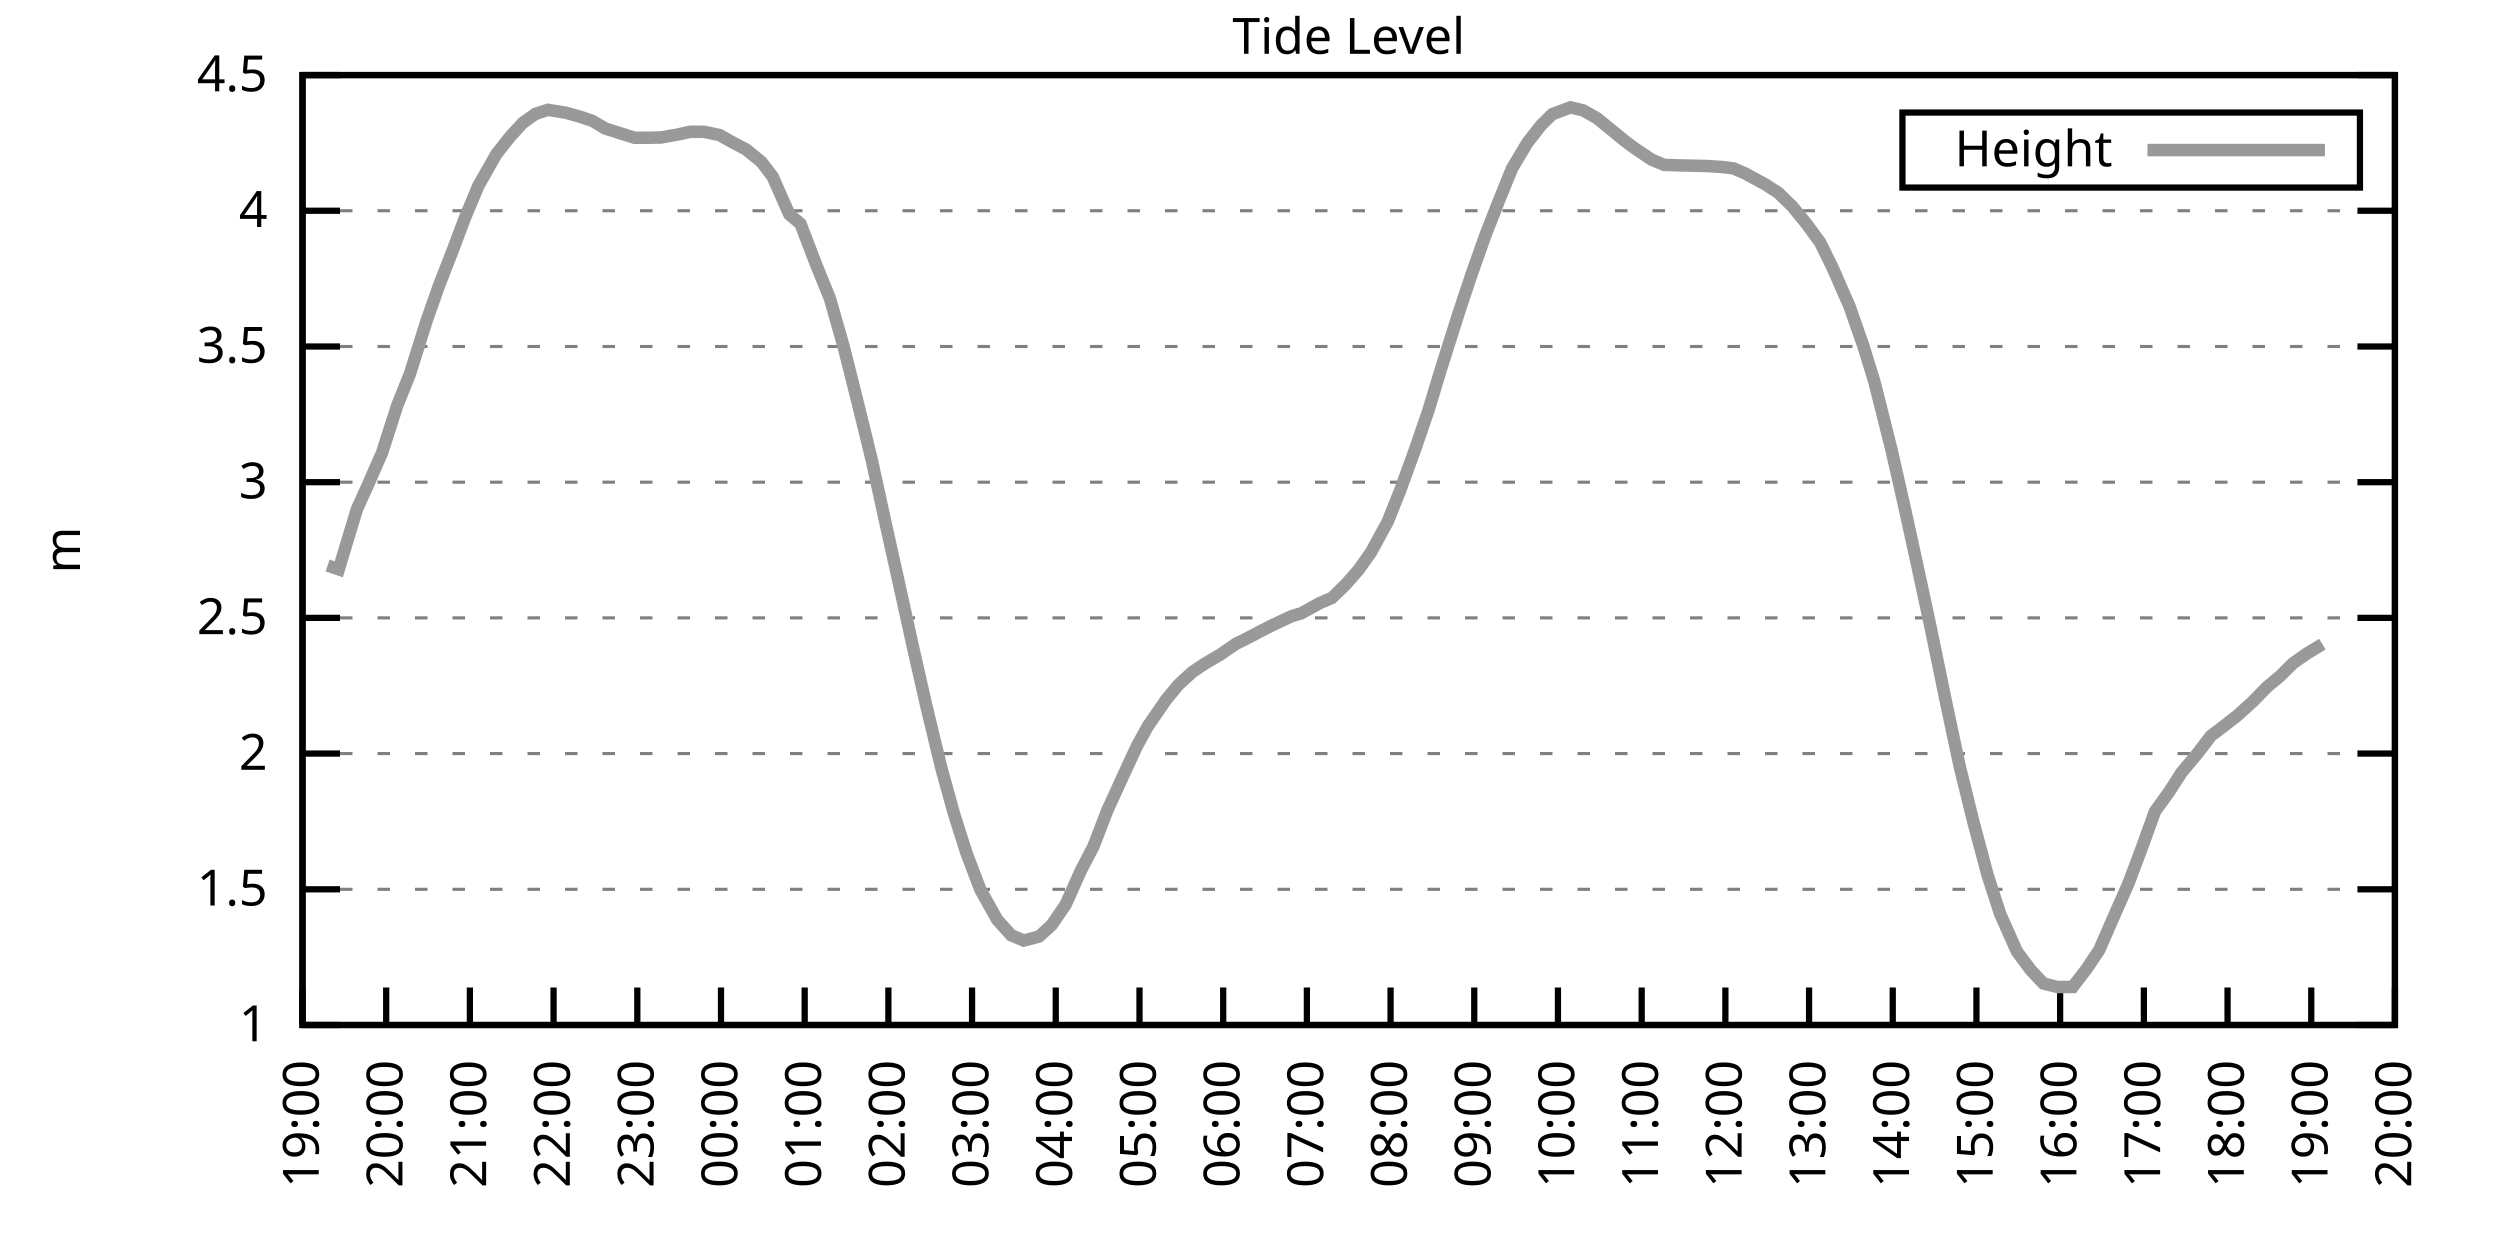
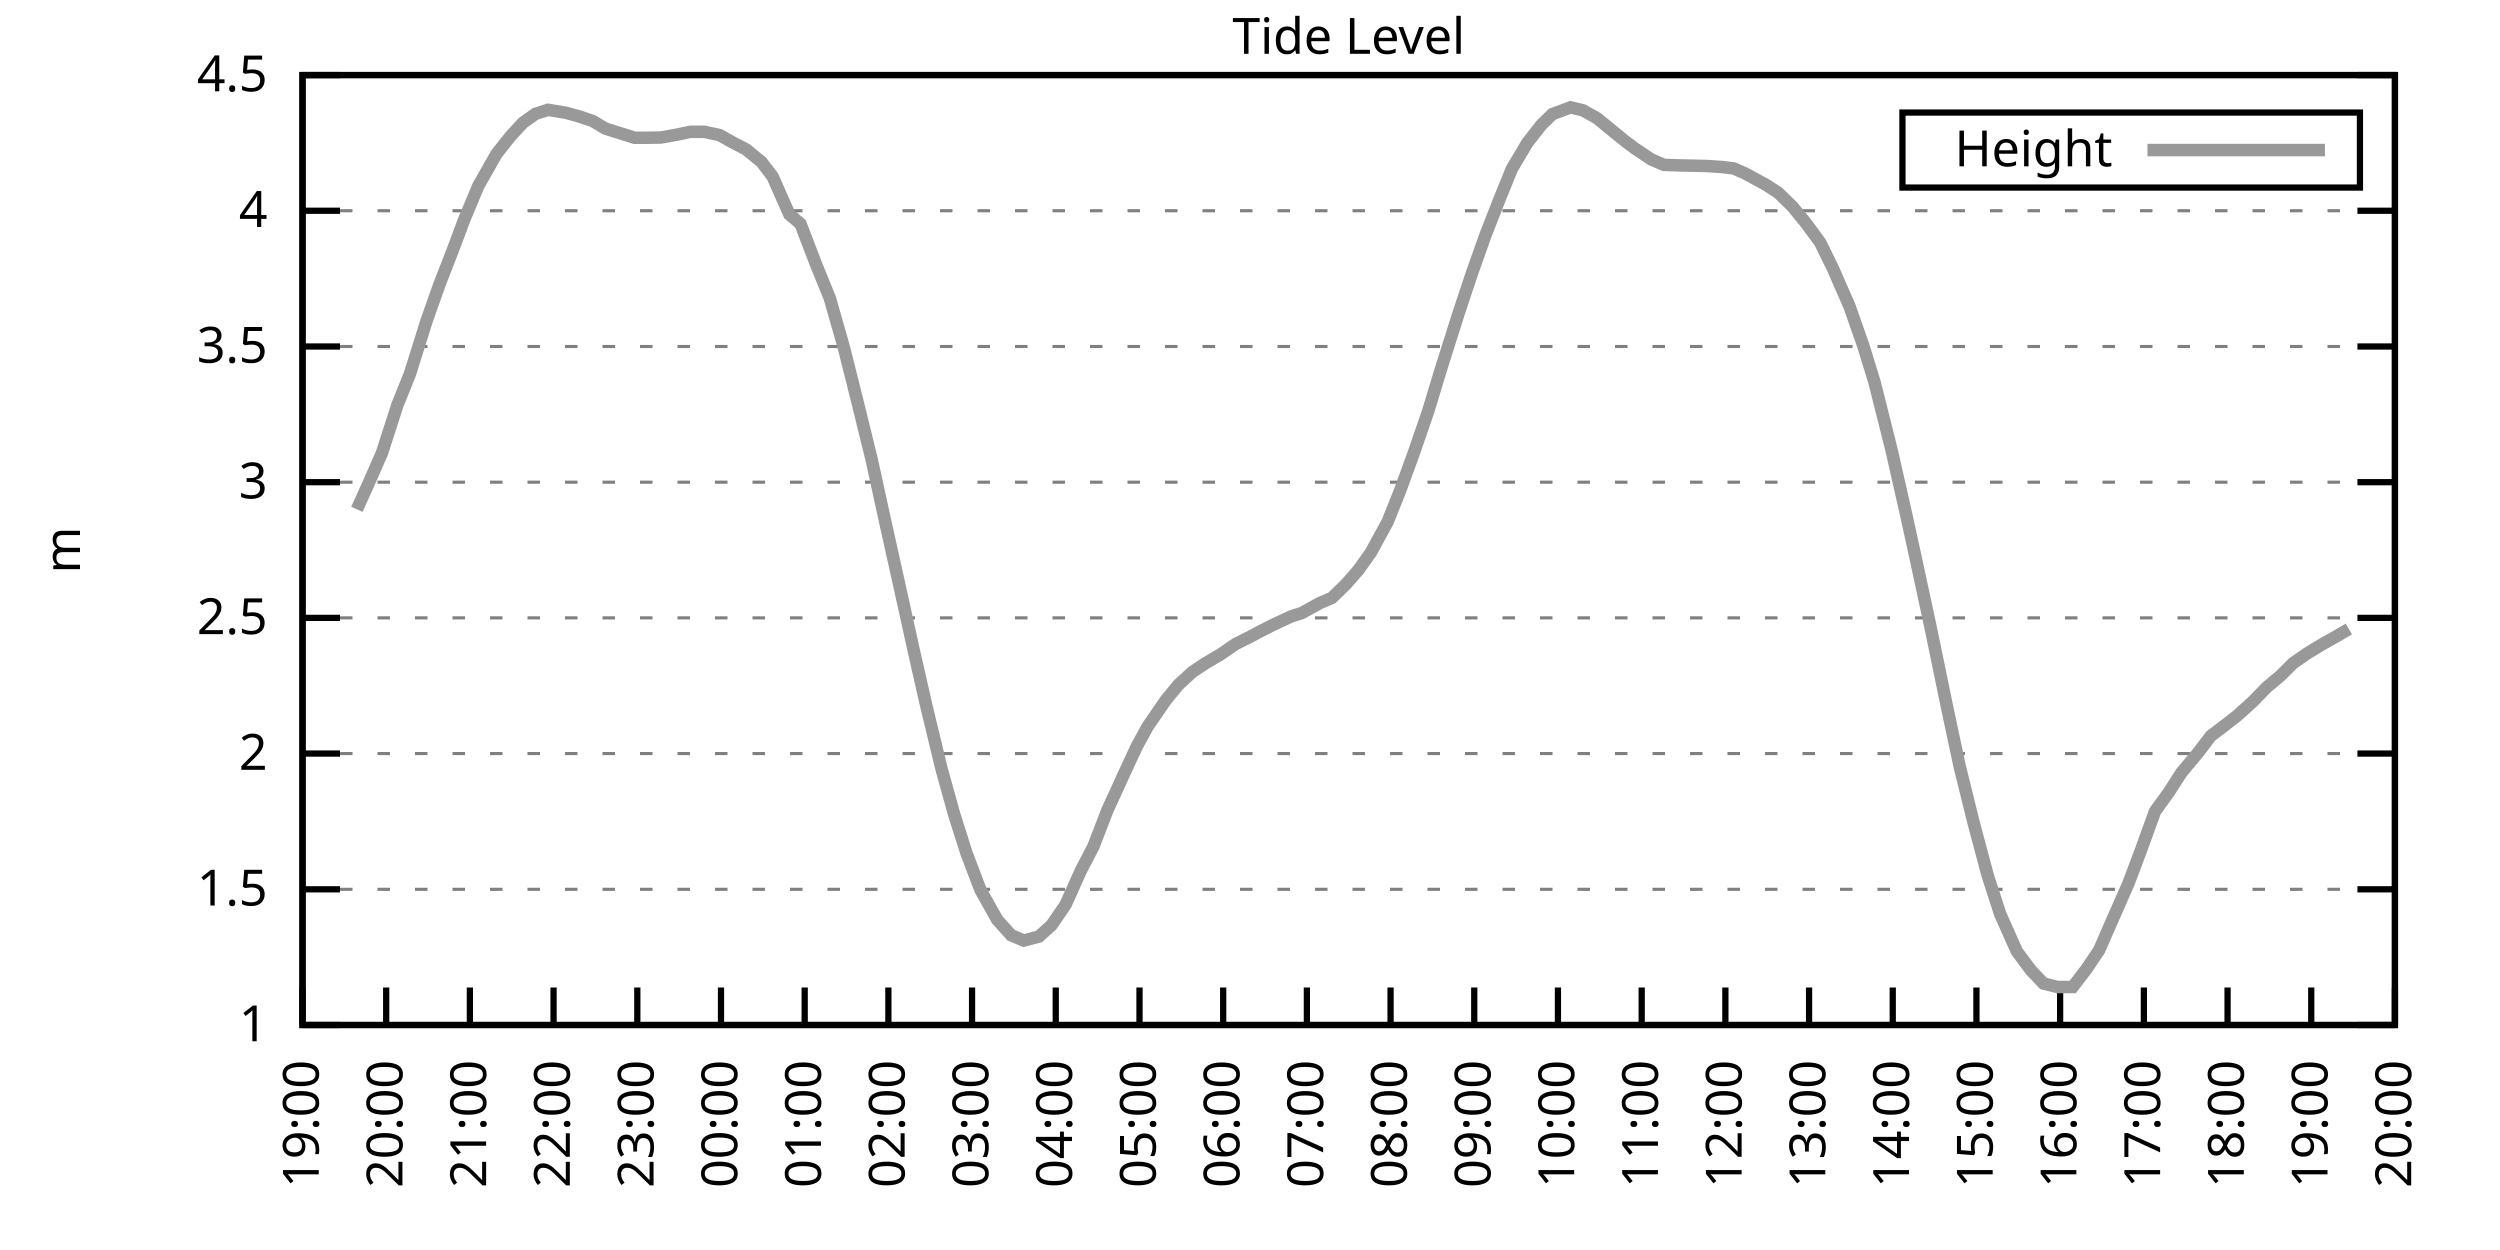
<svg xmlns="http://www.w3.org/2000/svg" xmlns:xlink="http://www.w3.org/1999/xlink" width="400" height="200" viewBox="0 0 400 200">
  <g id="gnuplot_canvas">
    <rect x="0" y="0" width="400" height="200" fill="none" />
    <defs>
      <circle id="gpDot" r="0.5" stroke-width="0.5" stroke="currentColor" />
      <path id="gpPt0" stroke-width="0.333" stroke="currentColor" d="M-1,0 h2 M0,-1 v2" />
      <path id="gpPt1" stroke-width="0.333" stroke="currentColor" d="M-1,-1 L1,1 M1,-1 L-1,1" />
      <path id="gpPt2" stroke-width="0.333" stroke="currentColor" d="M-1,0 L1,0 M0,-1 L0,1 M-1,-1 L1,1 M-1,1 L1,-1" />
      <rect id="gpPt3" stroke-width="0.333" stroke="currentColor" x="-1" y="-1" width="2" height="2" />
      <rect id="gpPt4" stroke-width="0.333" stroke="currentColor" fill="currentColor" x="-1" y="-1" width="2" height="2" />
      <circle id="gpPt5" stroke-width="0.333" stroke="currentColor" cx="0" cy="0" r="1" />
      <use xlink:href="#gpPt5" id="gpPt6" fill="currentColor" stroke="none" />
      <path id="gpPt7" stroke-width="0.333" stroke="currentColor" d="M0,-1.33 L-1.33,0.67 L1.33,0.67 z" />
      <use xlink:href="#gpPt7" id="gpPt8" fill="currentColor" stroke="none" />
      <use xlink:href="#gpPt7" id="gpPt9" stroke="currentColor" transform="rotate(180)" />
      <use xlink:href="#gpPt9" id="gpPt10" fill="currentColor" stroke="none" />
      <use xlink:href="#gpPt3" id="gpPt11" stroke="currentColor" transform="rotate(45)" />
      <use xlink:href="#gpPt11" id="gpPt12" fill="currentColor" stroke="none" />
      <path id="gpPt13" stroke-width="0.333" stroke="currentColor" d="M0,1.330 L1.265,0.411 L0.782,-1.067 L-0.782,-1.076 L-1.265,0.411 z" />
      <use xlink:href="#gpPt13" id="gpPt14" fill="currentColor" stroke="none" />
      <filter id="textbox" filterUnits="objectBoundingBox" x="0" y="0" height="1" width="1">
        <feFlood flood-color="white" flood-opacity="1" result="bgnd" />
        <feComposite in="SourceGraphic" in2="bgnd" operator="atop" />
      </filter>
      <filter id="greybox" filterUnits="objectBoundingBox" x="0" y="0" height="1" width="1">
        <feFlood flood-color="lightgrey" flood-opacity="1" result="grey" />
        <feComposite in="SourceGraphic" in2="grey" operator="atop" />
      </filter>
    </defs>
    <g fill="none" color="white" stroke="currentColor" stroke-width="1.00" stroke-linecap="butt" stroke-linejoin="miter">
</g>
    <g fill="none" color="black" stroke="currentColor" stroke-width="1.00" stroke-linecap="butt" stroke-linejoin="miter">
      <g stroke="none" shape-rendering="crispEdges">
        <polygon fill="rgb(255, 255, 255)" points="48.40,164.00 383.18,164.00 383.18,12.02 48.40,12.02 " />
      </g>
    </g>
    <g fill="none" color="black" stroke="currentColor" stroke-width="1.00" stroke-linecap="butt" stroke-linejoin="miter">
</g>
    <g fill="none" color="black" stroke="black" stroke-width="0.50" stroke-linecap="butt" stroke-linejoin="miter">
</g>
    <g fill="none" color="gray" stroke="currentColor" stroke-width="0.50" stroke-linecap="butt" stroke-linejoin="miter">
      <path stroke="gray" stroke-dasharray="2,4" class="gridline" d="M48.40,164.00 L383.19,164.00  " />
    </g>
    <g fill="none" color="gray" stroke="gray" stroke-width="1.00" stroke-linecap="butt" stroke-linejoin="miter">
</g>
    <g fill="none" color="black" stroke="currentColor" stroke-width="1.00" stroke-linecap="butt" stroke-linejoin="miter">
      <path stroke="black" d="M48.40,164.00 L54.40,164.00 M383.19,164.00 L377.19,164.00  " />
      <g transform="translate(42.80,166.60)" stroke="none" fill="black" font-family="Sans" font-size="8.00" text-anchor="end">
        <text>
          <tspan font-family="Sans"> 1</tspan>
        </text>
      </g>
    </g>
    <g fill="none" color="black" stroke="currentColor" stroke-width="1.00" stroke-linecap="butt" stroke-linejoin="miter">
</g>
    <g fill="none" color="black" stroke="black" stroke-width="0.50" stroke-linecap="butt" stroke-linejoin="miter">
</g>
    <g fill="none" color="gray" stroke="currentColor" stroke-width="0.50" stroke-linecap="butt" stroke-linejoin="miter">
      <path stroke="gray" stroke-dasharray="2,4" class="gridline" d="M48.40,142.29 L383.19,142.29  " />
    </g>
    <g fill="none" color="gray" stroke="gray" stroke-width="1.00" stroke-linecap="butt" stroke-linejoin="miter">
</g>
    <g fill="none" color="black" stroke="currentColor" stroke-width="1.00" stroke-linecap="butt" stroke-linejoin="miter">
      <path stroke="black" d="M48.40,142.29 L54.40,142.29 M383.19,142.29 L377.19,142.29  " />
      <g transform="translate(42.80,144.89)" stroke="none" fill="black" font-family="Sans" font-size="8.00" text-anchor="end">
        <text>
          <tspan font-family="Sans"> 1.5</tspan>
        </text>
      </g>
    </g>
    <g fill="none" color="black" stroke="currentColor" stroke-width="1.00" stroke-linecap="butt" stroke-linejoin="miter">
</g>
    <g fill="none" color="black" stroke="black" stroke-width="0.50" stroke-linecap="butt" stroke-linejoin="miter">
</g>
    <g fill="none" color="gray" stroke="currentColor" stroke-width="0.50" stroke-linecap="butt" stroke-linejoin="miter">
      <path stroke="gray" stroke-dasharray="2,4" class="gridline" d="M48.40,120.57 L383.19,120.57  " />
    </g>
    <g fill="none" color="gray" stroke="gray" stroke-width="1.00" stroke-linecap="butt" stroke-linejoin="miter">
</g>
    <g fill="none" color="black" stroke="currentColor" stroke-width="1.00" stroke-linecap="butt" stroke-linejoin="miter">
      <path stroke="black" d="M48.40,120.57 L54.40,120.57 M383.19,120.57 L377.19,120.57  " />
      <g transform="translate(42.80,123.17)" stroke="none" fill="black" font-family="Sans" font-size="8.00" text-anchor="end">
        <text>
          <tspan font-family="Sans"> 2</tspan>
        </text>
      </g>
    </g>
    <g fill="none" color="black" stroke="currentColor" stroke-width="1.00" stroke-linecap="butt" stroke-linejoin="miter">
</g>
    <g fill="none" color="black" stroke="black" stroke-width="0.50" stroke-linecap="butt" stroke-linejoin="miter">
</g>
    <g fill="none" color="gray" stroke="currentColor" stroke-width="0.50" stroke-linecap="butt" stroke-linejoin="miter">
      <path stroke="gray" stroke-dasharray="2,4" class="gridline" d="M48.40,98.86 L383.19,98.86  " />
    </g>
    <g fill="none" color="gray" stroke="gray" stroke-width="1.00" stroke-linecap="butt" stroke-linejoin="miter">
</g>
    <g fill="none" color="black" stroke="currentColor" stroke-width="1.00" stroke-linecap="butt" stroke-linejoin="miter">
      <path stroke="black" d="M48.40,98.86 L54.40,98.86 M383.19,98.86 L377.19,98.86  " />
      <g transform="translate(42.80,101.46)" stroke="none" fill="black" font-family="Sans" font-size="8.00" text-anchor="end">
        <text>
          <tspan font-family="Sans"> 2.5</tspan>
        </text>
      </g>
    </g>
    <g fill="none" color="black" stroke="currentColor" stroke-width="1.00" stroke-linecap="butt" stroke-linejoin="miter">
</g>
    <g fill="none" color="black" stroke="black" stroke-width="0.50" stroke-linecap="butt" stroke-linejoin="miter">
</g>
    <g fill="none" color="gray" stroke="currentColor" stroke-width="0.50" stroke-linecap="butt" stroke-linejoin="miter">
      <path stroke="gray" stroke-dasharray="2,4" class="gridline" d="M48.40,77.15 L383.19,77.15  " />
    </g>
    <g fill="none" color="gray" stroke="gray" stroke-width="1.00" stroke-linecap="butt" stroke-linejoin="miter">
</g>
    <g fill="none" color="black" stroke="currentColor" stroke-width="1.00" stroke-linecap="butt" stroke-linejoin="miter">
      <path stroke="black" d="M48.40,77.15 L54.40,77.15 M383.19,77.15 L377.19,77.15  " />
      <g transform="translate(42.80,79.75)" stroke="none" fill="black" font-family="Sans" font-size="8.00" text-anchor="end">
        <text>
          <tspan font-family="Sans"> 3</tspan>
        </text>
      </g>
    </g>
    <g fill="none" color="black" stroke="currentColor" stroke-width="1.00" stroke-linecap="butt" stroke-linejoin="miter">
</g>
    <g fill="none" color="black" stroke="black" stroke-width="0.50" stroke-linecap="butt" stroke-linejoin="miter">
</g>
    <g fill="none" color="gray" stroke="currentColor" stroke-width="0.50" stroke-linecap="butt" stroke-linejoin="miter">
      <path stroke="gray" stroke-dasharray="2,4" class="gridline" d="M48.40,55.44 L383.19,55.44  " />
    </g>
    <g fill="none" color="gray" stroke="gray" stroke-width="1.00" stroke-linecap="butt" stroke-linejoin="miter">
</g>
    <g fill="none" color="black" stroke="currentColor" stroke-width="1.00" stroke-linecap="butt" stroke-linejoin="miter">
      <path stroke="black" d="M48.40,55.44 L54.40,55.44 M383.19,55.44 L377.19,55.44  " />
      <g transform="translate(42.80,58.04)" stroke="none" fill="black" font-family="Sans" font-size="8.00" text-anchor="end">
        <text>
          <tspan font-family="Sans"> 3.5</tspan>
        </text>
      </g>
    </g>
    <g fill="none" color="black" stroke="currentColor" stroke-width="1.00" stroke-linecap="butt" stroke-linejoin="miter">
</g>
    <g fill="none" color="black" stroke="black" stroke-width="0.50" stroke-linecap="butt" stroke-linejoin="miter">
</g>
    <g fill="none" color="gray" stroke="currentColor" stroke-width="0.50" stroke-linecap="butt" stroke-linejoin="miter">
      <path stroke="gray" stroke-dasharray="2,4" class="gridline" d="M48.40,33.72 L383.19,33.72  " />
    </g>
    <g fill="none" color="gray" stroke="gray" stroke-width="1.00" stroke-linecap="butt" stroke-linejoin="miter">
</g>
    <g fill="none" color="black" stroke="currentColor" stroke-width="1.00" stroke-linecap="butt" stroke-linejoin="miter">
      <path stroke="black" d="M48.40,33.72 L54.40,33.72 M383.19,33.72 L377.19,33.72  " />
      <g transform="translate(42.80,36.32)" stroke="none" fill="black" font-family="Sans" font-size="8.00" text-anchor="end">
        <text>
          <tspan font-family="Sans"> 4</tspan>
        </text>
      </g>
    </g>
    <g fill="none" color="black" stroke="currentColor" stroke-width="1.00" stroke-linecap="butt" stroke-linejoin="miter">
</g>
    <g fill="none" color="black" stroke="black" stroke-width="0.50" stroke-linecap="butt" stroke-linejoin="miter">
</g>
    <g fill="none" color="gray" stroke="currentColor" stroke-width="0.50" stroke-linecap="butt" stroke-linejoin="miter">
      <path stroke="gray" stroke-dasharray="2,4" class="gridline" d="M48.40,12.01 L383.19,12.01  " />
    </g>
    <g fill="none" color="gray" stroke="gray" stroke-width="1.00" stroke-linecap="butt" stroke-linejoin="miter">
</g>
    <g fill="none" color="black" stroke="currentColor" stroke-width="1.00" stroke-linecap="butt" stroke-linejoin="miter">
      <path stroke="black" d="M48.40,12.01 L54.40,12.01 M383.19,12.01 L377.19,12.01  " />
      <g transform="translate(42.80,14.61)" stroke="none" fill="black" font-family="Sans" font-size="8.00" text-anchor="end">
        <text>
          <tspan font-family="Sans"> 4.5</tspan>
        </text>
      </g>
    </g>
    <g fill="none" color="black" stroke="currentColor" stroke-width="1.00" stroke-linecap="butt" stroke-linejoin="miter">
      <path stroke="black" d="M48.40,164.00 L48.40,158.00  " />
      <g transform="translate(51.00,169.60) rotate(270.00)" stroke="none" fill="black" font-family="Sans" font-size="8.00" text-anchor="end">
        <text>
          <tspan font-family="Sans">19:00</tspan>
        </text>
      </g>
    </g>
    <g fill="none" color="black" stroke="currentColor" stroke-width="1.00" stroke-linecap="butt" stroke-linejoin="miter">
      <path stroke="black" d="M61.79,164.00 L61.79,158.00  " />
      <g transform="translate(64.39,169.60) rotate(270.00)" stroke="none" fill="black" font-family="Sans" font-size="8.00" text-anchor="end">
        <text>
          <tspan font-family="Sans">20:00</tspan>
        </text>
      </g>
    </g>
    <g fill="none" color="black" stroke="currentColor" stroke-width="1.00" stroke-linecap="butt" stroke-linejoin="miter">
      <path stroke="black" d="M75.18,164.00 L75.18,158.00  " />
      <g transform="translate(77.78,169.60) rotate(270.00)" stroke="none" fill="black" font-family="Sans" font-size="8.00" text-anchor="end">
        <text>
          <tspan font-family="Sans">21:00</tspan>
        </text>
      </g>
    </g>
    <g fill="none" color="black" stroke="currentColor" stroke-width="1.00" stroke-linecap="butt" stroke-linejoin="miter">
      <path stroke="black" d="M88.57,164.00 L88.57,158.00  " />
      <g transform="translate(91.17,169.60) rotate(270.00)" stroke="none" fill="black" font-family="Sans" font-size="8.00" text-anchor="end">
        <text>
          <tspan font-family="Sans">22:00</tspan>
        </text>
      </g>
    </g>
    <g fill="none" color="black" stroke="currentColor" stroke-width="1.00" stroke-linecap="butt" stroke-linejoin="miter">
      <path stroke="black" d="M101.97,164.00 L101.97,158.00  " />
      <g transform="translate(104.57,169.60) rotate(270.00)" stroke="none" fill="black" font-family="Sans" font-size="8.00" text-anchor="end">
        <text>
          <tspan font-family="Sans">23:00</tspan>
        </text>
      </g>
    </g>
    <g fill="none" color="black" stroke="currentColor" stroke-width="1.00" stroke-linecap="butt" stroke-linejoin="miter">
      <path stroke="black" d="M115.36,164.00 L115.36,158.00  " />
      <g transform="translate(117.96,169.60) rotate(270.00)" stroke="none" fill="black" font-family="Sans" font-size="8.00" text-anchor="end">
        <text>
          <tspan font-family="Sans">00:00</tspan>
        </text>
      </g>
    </g>
    <g fill="none" color="black" stroke="currentColor" stroke-width="1.00" stroke-linecap="butt" stroke-linejoin="miter">
      <path stroke="black" d="M128.75,164.00 L128.75,158.00  " />
      <g transform="translate(131.35,169.60) rotate(270.00)" stroke="none" fill="black" font-family="Sans" font-size="8.00" text-anchor="end">
        <text>
          <tspan font-family="Sans">01:00</tspan>
        </text>
      </g>
    </g>
    <g fill="none" color="black" stroke="currentColor" stroke-width="1.00" stroke-linecap="butt" stroke-linejoin="miter">
      <path stroke="black" d="M142.14,164.00 L142.14,158.00  " />
      <g transform="translate(144.74,169.60) rotate(270.00)" stroke="none" fill="black" font-family="Sans" font-size="8.00" text-anchor="end">
        <text>
          <tspan font-family="Sans">02:00</tspan>
        </text>
      </g>
    </g>
    <g fill="none" color="black" stroke="currentColor" stroke-width="1.00" stroke-linecap="butt" stroke-linejoin="miter">
      <path stroke="black" d="M155.53,164.00 L155.53,158.00  " />
      <g transform="translate(158.13,169.60) rotate(270.00)" stroke="none" fill="black" font-family="Sans" font-size="8.00" text-anchor="end">
        <text>
          <tspan font-family="Sans">03:00</tspan>
        </text>
      </g>
    </g>
    <g fill="none" color="black" stroke="currentColor" stroke-width="1.00" stroke-linecap="butt" stroke-linejoin="miter">
      <path stroke="black" d="M168.92,164.00 L168.92,158.00  " />
      <g transform="translate(171.52,169.60) rotate(270.00)" stroke="none" fill="black" font-family="Sans" font-size="8.00" text-anchor="end">
        <text>
          <tspan font-family="Sans">04:00</tspan>
        </text>
      </g>
    </g>
    <g fill="none" color="black" stroke="currentColor" stroke-width="1.00" stroke-linecap="butt" stroke-linejoin="miter">
      <path stroke="black" d="M182.32,164.00 L182.32,158.00  " />
      <g transform="translate(184.92,169.60) rotate(270.00)" stroke="none" fill="black" font-family="Sans" font-size="8.00" text-anchor="end">
        <text>
          <tspan font-family="Sans">05:00</tspan>
        </text>
      </g>
    </g>
    <g fill="none" color="black" stroke="currentColor" stroke-width="1.00" stroke-linecap="butt" stroke-linejoin="miter">
      <path stroke="black" d="M195.71,164.00 L195.71,158.00  " />
      <g transform="translate(198.31,169.60) rotate(270.00)" stroke="none" fill="black" font-family="Sans" font-size="8.00" text-anchor="end">
        <text>
          <tspan font-family="Sans">06:00</tspan>
        </text>
      </g>
    </g>
    <g fill="none" color="black" stroke="currentColor" stroke-width="1.00" stroke-linecap="butt" stroke-linejoin="miter">
      <path stroke="black" d="M209.10,164.00 L209.10,158.00  " />
      <g transform="translate(211.70,169.60) rotate(270.00)" stroke="none" fill="black" font-family="Sans" font-size="8.00" text-anchor="end">
        <text>
          <tspan font-family="Sans">07:00</tspan>
        </text>
      </g>
    </g>
    <g fill="none" color="black" stroke="currentColor" stroke-width="1.00" stroke-linecap="butt" stroke-linejoin="miter">
      <path stroke="black" d="M222.49,164.00 L222.49,158.00  " />
      <g transform="translate(225.09,169.60) rotate(270.00)" stroke="none" fill="black" font-family="Sans" font-size="8.00" text-anchor="end">
        <text>
          <tspan font-family="Sans">08:00</tspan>
        </text>
      </g>
    </g>
    <g fill="none" color="black" stroke="currentColor" stroke-width="1.00" stroke-linecap="butt" stroke-linejoin="miter">
      <path stroke="black" d="M235.88,164.00 L235.88,158.00  " />
      <g transform="translate(238.48,169.60) rotate(270.00)" stroke="none" fill="black" font-family="Sans" font-size="8.00" text-anchor="end">
        <text>
          <tspan font-family="Sans">09:00</tspan>
        </text>
      </g>
    </g>
    <g fill="none" color="black" stroke="currentColor" stroke-width="1.00" stroke-linecap="butt" stroke-linejoin="miter">
      <path stroke="black" d="M249.27,164.00 L249.27,158.00  " />
      <g transform="translate(251.87,169.60) rotate(270.00)" stroke="none" fill="black" font-family="Sans" font-size="8.00" text-anchor="end">
        <text>
          <tspan font-family="Sans">10:00</tspan>
        </text>
      </g>
    </g>
    <g fill="none" color="black" stroke="currentColor" stroke-width="1.00" stroke-linecap="butt" stroke-linejoin="miter">
      <path stroke="black" d="M262.67,164.00 L262.67,158.00  " />
      <g transform="translate(265.27,169.60) rotate(270.00)" stroke="none" fill="black" font-family="Sans" font-size="8.00" text-anchor="end">
        <text>
          <tspan font-family="Sans">11:00</tspan>
        </text>
      </g>
    </g>
    <g fill="none" color="black" stroke="currentColor" stroke-width="1.00" stroke-linecap="butt" stroke-linejoin="miter">
      <path stroke="black" d="M276.06,164.00 L276.06,158.00  " />
      <g transform="translate(278.66,169.60) rotate(270.00)" stroke="none" fill="black" font-family="Sans" font-size="8.00" text-anchor="end">
        <text>
          <tspan font-family="Sans">12:00</tspan>
        </text>
      </g>
    </g>
    <g fill="none" color="black" stroke="currentColor" stroke-width="1.00" stroke-linecap="butt" stroke-linejoin="miter">
      <path stroke="black" d="M289.45,164.00 L289.45,158.00  " />
      <g transform="translate(292.05,169.60) rotate(270.00)" stroke="none" fill="black" font-family="Sans" font-size="8.00" text-anchor="end">
        <text>
          <tspan font-family="Sans">13:00</tspan>
        </text>
      </g>
    </g>
    <g fill="none" color="black" stroke="currentColor" stroke-width="1.00" stroke-linecap="butt" stroke-linejoin="miter">
      <path stroke="black" d="M302.84,164.00 L302.84,158.00  " />
      <g transform="translate(305.44,169.60) rotate(270.00)" stroke="none" fill="black" font-family="Sans" font-size="8.00" text-anchor="end">
        <text>
          <tspan font-family="Sans">14:00</tspan>
        </text>
      </g>
    </g>
    <g fill="none" color="black" stroke="currentColor" stroke-width="1.00" stroke-linecap="butt" stroke-linejoin="miter">
      <path stroke="black" d="M316.23,164.00 L316.23,158.00  " />
      <g transform="translate(318.83,169.60) rotate(270.00)" stroke="none" fill="black" font-family="Sans" font-size="8.00" text-anchor="end">
        <text>
          <tspan font-family="Sans">15:00</tspan>
        </text>
      </g>
    </g>
    <g fill="none" color="black" stroke="currentColor" stroke-width="1.00" stroke-linecap="butt" stroke-linejoin="miter">
      <path stroke="black" d="M329.62,164.00 L329.62,158.00  " />
      <g transform="translate(332.22,169.60) rotate(270.00)" stroke="none" fill="black" font-family="Sans" font-size="8.00" text-anchor="end">
        <text>
          <tspan font-family="Sans">16:00</tspan>
        </text>
      </g>
    </g>
    <g fill="none" color="black" stroke="currentColor" stroke-width="1.00" stroke-linecap="butt" stroke-linejoin="miter">
      <path stroke="black" d="M343.02,164.00 L343.02,158.00  " />
      <g transform="translate(345.62,169.60) rotate(270.00)" stroke="none" fill="black" font-family="Sans" font-size="8.00" text-anchor="end">
        <text>
          <tspan font-family="Sans">17:00</tspan>
        </text>
      </g>
    </g>
    <g fill="none" color="black" stroke="currentColor" stroke-width="1.00" stroke-linecap="butt" stroke-linejoin="miter">
      <path stroke="black" d="M356.41,164.00 L356.41,158.00  " />
      <g transform="translate(359.01,169.60) rotate(270.00)" stroke="none" fill="black" font-family="Sans" font-size="8.00" text-anchor="end">
        <text>
          <tspan font-family="Sans">18:00</tspan>
        </text>
      </g>
    </g>
    <g fill="none" color="black" stroke="currentColor" stroke-width="1.00" stroke-linecap="butt" stroke-linejoin="miter">
      <path stroke="black" d="M369.80,164.00 L369.80,158.00  " />
      <g transform="translate(372.40,169.60) rotate(270.00)" stroke="none" fill="black" font-family="Sans" font-size="8.00" text-anchor="end">
        <text>
          <tspan font-family="Sans">19:00</tspan>
        </text>
      </g>
    </g>
    <g fill="none" color="black" stroke="currentColor" stroke-width="1.00" stroke-linecap="butt" stroke-linejoin="miter">
      <path stroke="black" d="M383.19,164.00 L383.19,158.00  " />
      <g transform="translate(385.79,169.60) rotate(270.00)" stroke="none" fill="black" font-family="Sans" font-size="8.00" text-anchor="end">
        <text>
          <tspan font-family="Sans">20:00</tspan>
        </text>
      </g>
    </g>
    <g fill="none" color="black" stroke="currentColor" stroke-width="1.00" stroke-linecap="butt" stroke-linejoin="miter">
</g>
    <g fill="none" color="black" stroke="currentColor" stroke-width="1.00" stroke-linecap="butt" stroke-linejoin="miter">
      <path stroke="black" d="M48.40,12.01 L48.40,164.00 L383.19,164.00 L383.19,12.01 L48.40,12.01 Z  " />
    </g>
    <g fill="none" color="black" stroke="currentColor" stroke-width="1.00" stroke-linecap="butt" stroke-linejoin="miter">
</g>
    <g fill="none" color="black" stroke="currentColor" stroke-width="1.00" stroke-linecap="butt" stroke-linejoin="miter">
      <path stroke="black" d="M304.39,30.01 L304.39,18.01 L377.59,18.01 L377.59,30.01 L304.39,30.01 Z  " />
    </g>
    <g id="Tide_level_plot_1">
      <g fill="none" color="white" stroke="black" stroke-width="2.00" stroke-linecap="butt" stroke-linejoin="miter">
</g>
      <g fill="none" color="black" stroke="currentColor" stroke-width="2.00" stroke-linecap="butt" stroke-linejoin="miter">
        <g transform="translate(337.99,26.61)" stroke="none" fill="black" font-family="Sans" font-size="8.00" text-anchor="end">
          <text>
            <tspan font-family="Sans">Height</tspan>
          </text>
        </g>
      </g>
      <g fill="none" color="black" stroke="currentColor" stroke-width="2.00" stroke-linecap="butt" stroke-linejoin="miter">
-         <path stroke="rgb(153, 153, 153)" d="M343.59,24.01 L371.99,24.01 M52.42,90.48 L54.20,91.09 L57.10,81.49 L58.89,77.54 L61.12,72.46 L63.58,64.82   L65.59,59.82 L68.26,51.31 L70.27,45.62 L72.50,39.89 L74.29,35.11 L76.52,29.77 L79.42,24.65 L81.66,21.82   L83.66,19.65 L85.67,18.22 L87.68,17.57 L90.58,18.05 L92.59,18.61 L94.82,19.35 L96.83,20.56 L101.52,22.04   L103.75,22.04 L105.76,22.00 L108.44,21.52 L110.45,21.09 L112.68,21.09 L115.13,21.61 L117.14,22.74 L119.38,23.91   L121.83,25.91 L123.62,28.25 L126.29,34.29 L128.08,35.81 L130.54,42.23 L132.77,47.71 L135.00,55.52 L137.23,64.42   L139.46,73.50 L141.69,83.71 L143.70,92.74 L146.16,103.90 L148.17,112.76 L150.62,122.92 L152.63,130.17 L154.64,136.51   L156.87,142.37 L159.55,147.15 L161.78,149.63 L163.79,150.49 L166.25,149.84 L168.25,148.02 L170.49,144.76 L172.94,139.29   L174.95,135.43 L177.18,129.65 L179.64,124.27 L181.87,119.45 L183.66,116.19 L186.56,111.98 L188.57,109.54 L190.80,107.50   L192.81,106.16 L195.26,104.72 L197.72,103.03 L199.73,102.03 L201.51,101.08 L203.74,99.95 L206.64,98.60 L208.21,98.12   L211.11,96.52 L213.12,95.65 L215.35,93.48 L217.36,91.18 L219.37,88.35 L222.04,83.45 L224.05,78.41 L226.29,72.24   L228.52,65.77 L230.53,59.13 L233.43,49.96 L235.44,43.93 L237.67,37.63 L239.90,31.94 L241.91,26.99 L244.36,22.87   L246.60,20.00 L248.38,18.26 L251.28,17.18 L253.29,17.66 L255.52,18.91 L257.76,20.74 L259.99,22.56 L261.55,23.73   L264.23,25.52 L266.24,26.38 L268.92,26.47 L270.92,26.51 L273.16,26.56 L275.61,26.73 L277.40,26.95 L279.18,27.73   L282.53,29.55 L284.54,30.86 L286.77,33.03 L289.00,35.76 L291.23,38.80 L293.24,42.89 L295.92,49.01 L298.15,55.39   L299.94,61.21 L302.62,71.89 L304.85,81.71 L306.41,88.83 L308.87,100.25 L311.54,113.19 L313.55,122.62 L315.79,131.69   L318.02,140.03 L320.03,146.24 L322.70,152.23 L324.94,155.23 L326.95,157.36 L329.18,157.92 L331.63,157.92 L333.86,155.01   L335.87,152.01 L337.88,147.41 L340.56,141.33 L342.57,135.99 L344.80,129.82 L347.03,126.74 L349.04,123.61 L351.72,120.40   L353.73,117.75 L355.74,116.23 L357.97,114.49 L360.42,112.28 L362.66,109.98 L364.89,108.11 L366.90,106.11 L369.13,104.55   L371.58,103.07  " />
+         <path stroke="rgb(153, 153, 153)" d="M343.59,24.01 L371.99,24.01 M57.10,81.49 L58.89,77.54 L61.12,72.46 L63.58,64.82 L65.59,59.82 L68.26,51.31   L70.27,45.62 L72.50,39.89 L74.29,35.11 L76.52,29.77 L79.42,24.65 L81.66,21.82 L83.66,19.65 L85.67,18.22   L87.68,17.57 L90.58,18.05 L92.59,18.61 L94.82,19.35 L96.83,20.56 L101.52,22.04 L103.75,22.04 L105.76,22.00   L108.44,21.52 L110.45,21.09 L112.68,21.09 L115.13,21.61 L117.14,22.74 L119.38,23.91 L121.83,25.91 L123.62,28.25   L126.29,34.29 L128.08,35.81 L130.54,42.23 L132.77,47.71 L135.00,55.52 L137.23,64.42 L139.46,73.50 L141.69,83.71   L143.70,92.74 L146.16,103.90 L148.17,112.76 L150.62,122.92 L152.63,130.17 L154.64,136.51 L156.87,142.37 L159.55,147.15   L161.78,149.63 L163.79,150.49 L166.25,149.84 L168.25,148.02 L170.49,144.76 L172.94,139.29 L174.95,135.43 L177.18,129.65   L179.64,124.27 L181.87,119.45 L183.66,116.19 L186.56,111.98 L188.57,109.54 L190.80,107.50 L192.81,106.16 L195.26,104.72   L197.72,103.03 L199.73,102.03 L201.51,101.08 L203.74,99.95 L206.64,98.60 L208.21,98.12 L211.11,96.52 L213.12,95.65   L215.35,93.48 L217.36,91.18 L219.37,88.35 L222.04,83.45 L224.05,78.41 L226.29,72.24 L228.52,65.77 L230.53,59.13   L233.43,49.96 L235.44,43.93 L237.67,37.63 L239.90,31.94 L241.91,26.99 L244.36,22.87 L246.60,20.00 L248.38,18.26   L251.28,17.18 L253.29,17.66 L255.52,18.91 L257.76,20.74 L259.99,22.56 L261.55,23.73 L264.23,25.52 L266.24,26.38   L268.92,26.47 L270.92,26.51 L273.16,26.56 L275.61,26.73 L277.40,26.95 L279.18,27.73 L282.53,29.55 L284.54,30.86   L286.77,33.03 L289.00,35.76 L291.23,38.80 L293.24,42.89 L295.92,49.01 L298.15,55.39 L299.94,61.21 L302.62,71.89   L304.85,81.71 L306.41,88.83 L308.87,100.25 L311.54,113.19 L313.55,122.62 L315.79,131.69 L318.02,140.03 L320.03,146.24   L322.70,152.23 L324.94,155.23 L326.95,157.36 L329.18,157.92 L331.63,157.92 L333.86,155.01 L335.87,152.01 L337.88,147.41   L340.56,141.33 L342.57,135.99 L344.80,129.82 L347.03,126.74 L349.04,123.61 L351.72,120.40 L353.73,117.75 L355.74,116.23   L357.97,114.49 L360.42,112.28 L362.66,109.98 L364.89,108.11 L366.90,106.11 L369.13,104.55 L371.58,103.07 L373.82,101.81   L375.82,100.64  " />
      </g>
    </g>
    <g fill="none" color="black" stroke="currentColor" stroke-width="2.00" stroke-linecap="butt" stroke-linejoin="miter">
</g>
    <g fill="none" color="black" stroke="black" stroke-width="1.00" stroke-linecap="butt" stroke-linejoin="miter">
</g>
    <g fill="none" color="black" stroke="currentColor" stroke-width="1.00" stroke-linecap="butt" stroke-linejoin="miter">
      <path stroke="black" d="M48.40,12.01 L48.40,164.00 L383.19,164.00 L383.19,12.01 L48.40,12.01 Z  " />
      <g transform="translate(12.80,88.01) rotate(270.00)" stroke="none" fill="black" font-family="Sans" font-size="8.00" text-anchor="middle">
        <text>
          <tspan font-family="Sans">m</tspan>
        </text>
      </g>
    </g>
    <g fill="none" color="black" stroke="currentColor" stroke-width="1.00" stroke-linecap="butt" stroke-linejoin="miter">
</g>
    <g fill="none" color="black" stroke="currentColor" stroke-width="1.00" stroke-linecap="butt" stroke-linejoin="miter">
      <g transform="translate(215.79,8.61)" stroke="none" fill="black" font-family="Sans" font-size="8.00" text-anchor="middle">
        <text>
          <tspan font-family="Sans">Tide Level</tspan>
        </text>
      </g>
    </g>
    <g fill="none" color="black" stroke="currentColor" stroke-width="1.00" stroke-linecap="butt" stroke-linejoin="miter">
</g>
  </g>
</svg>
